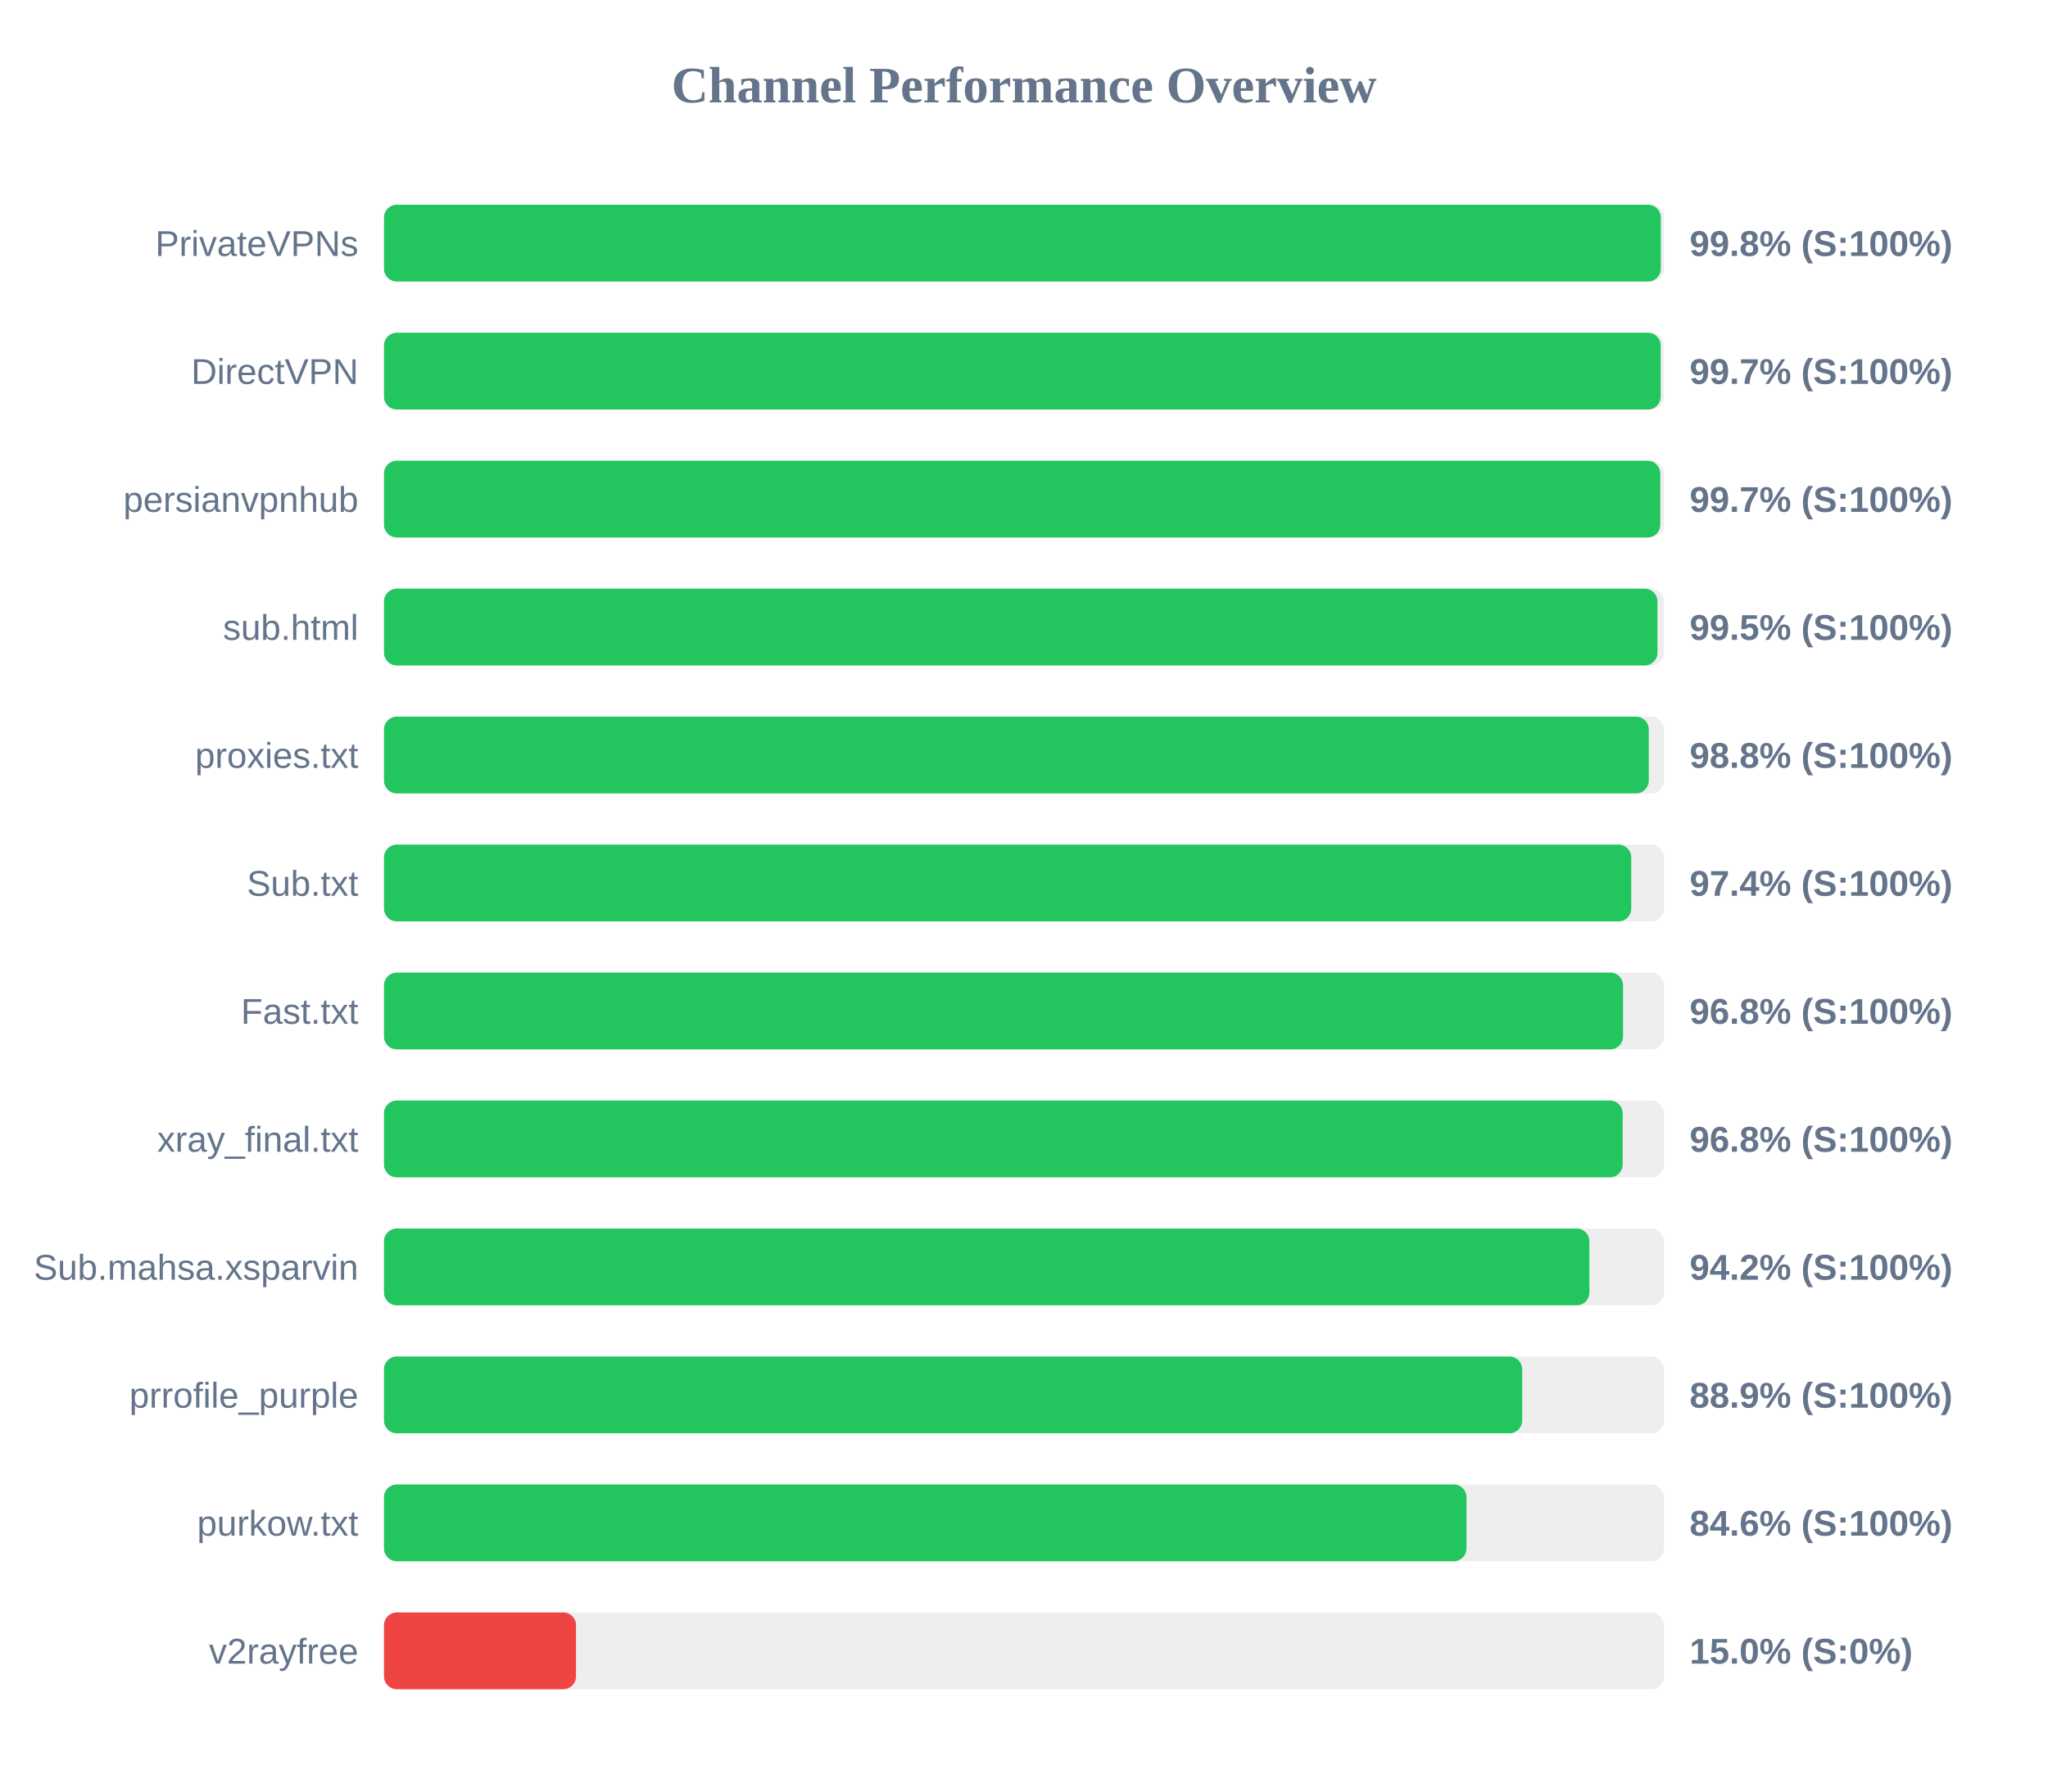
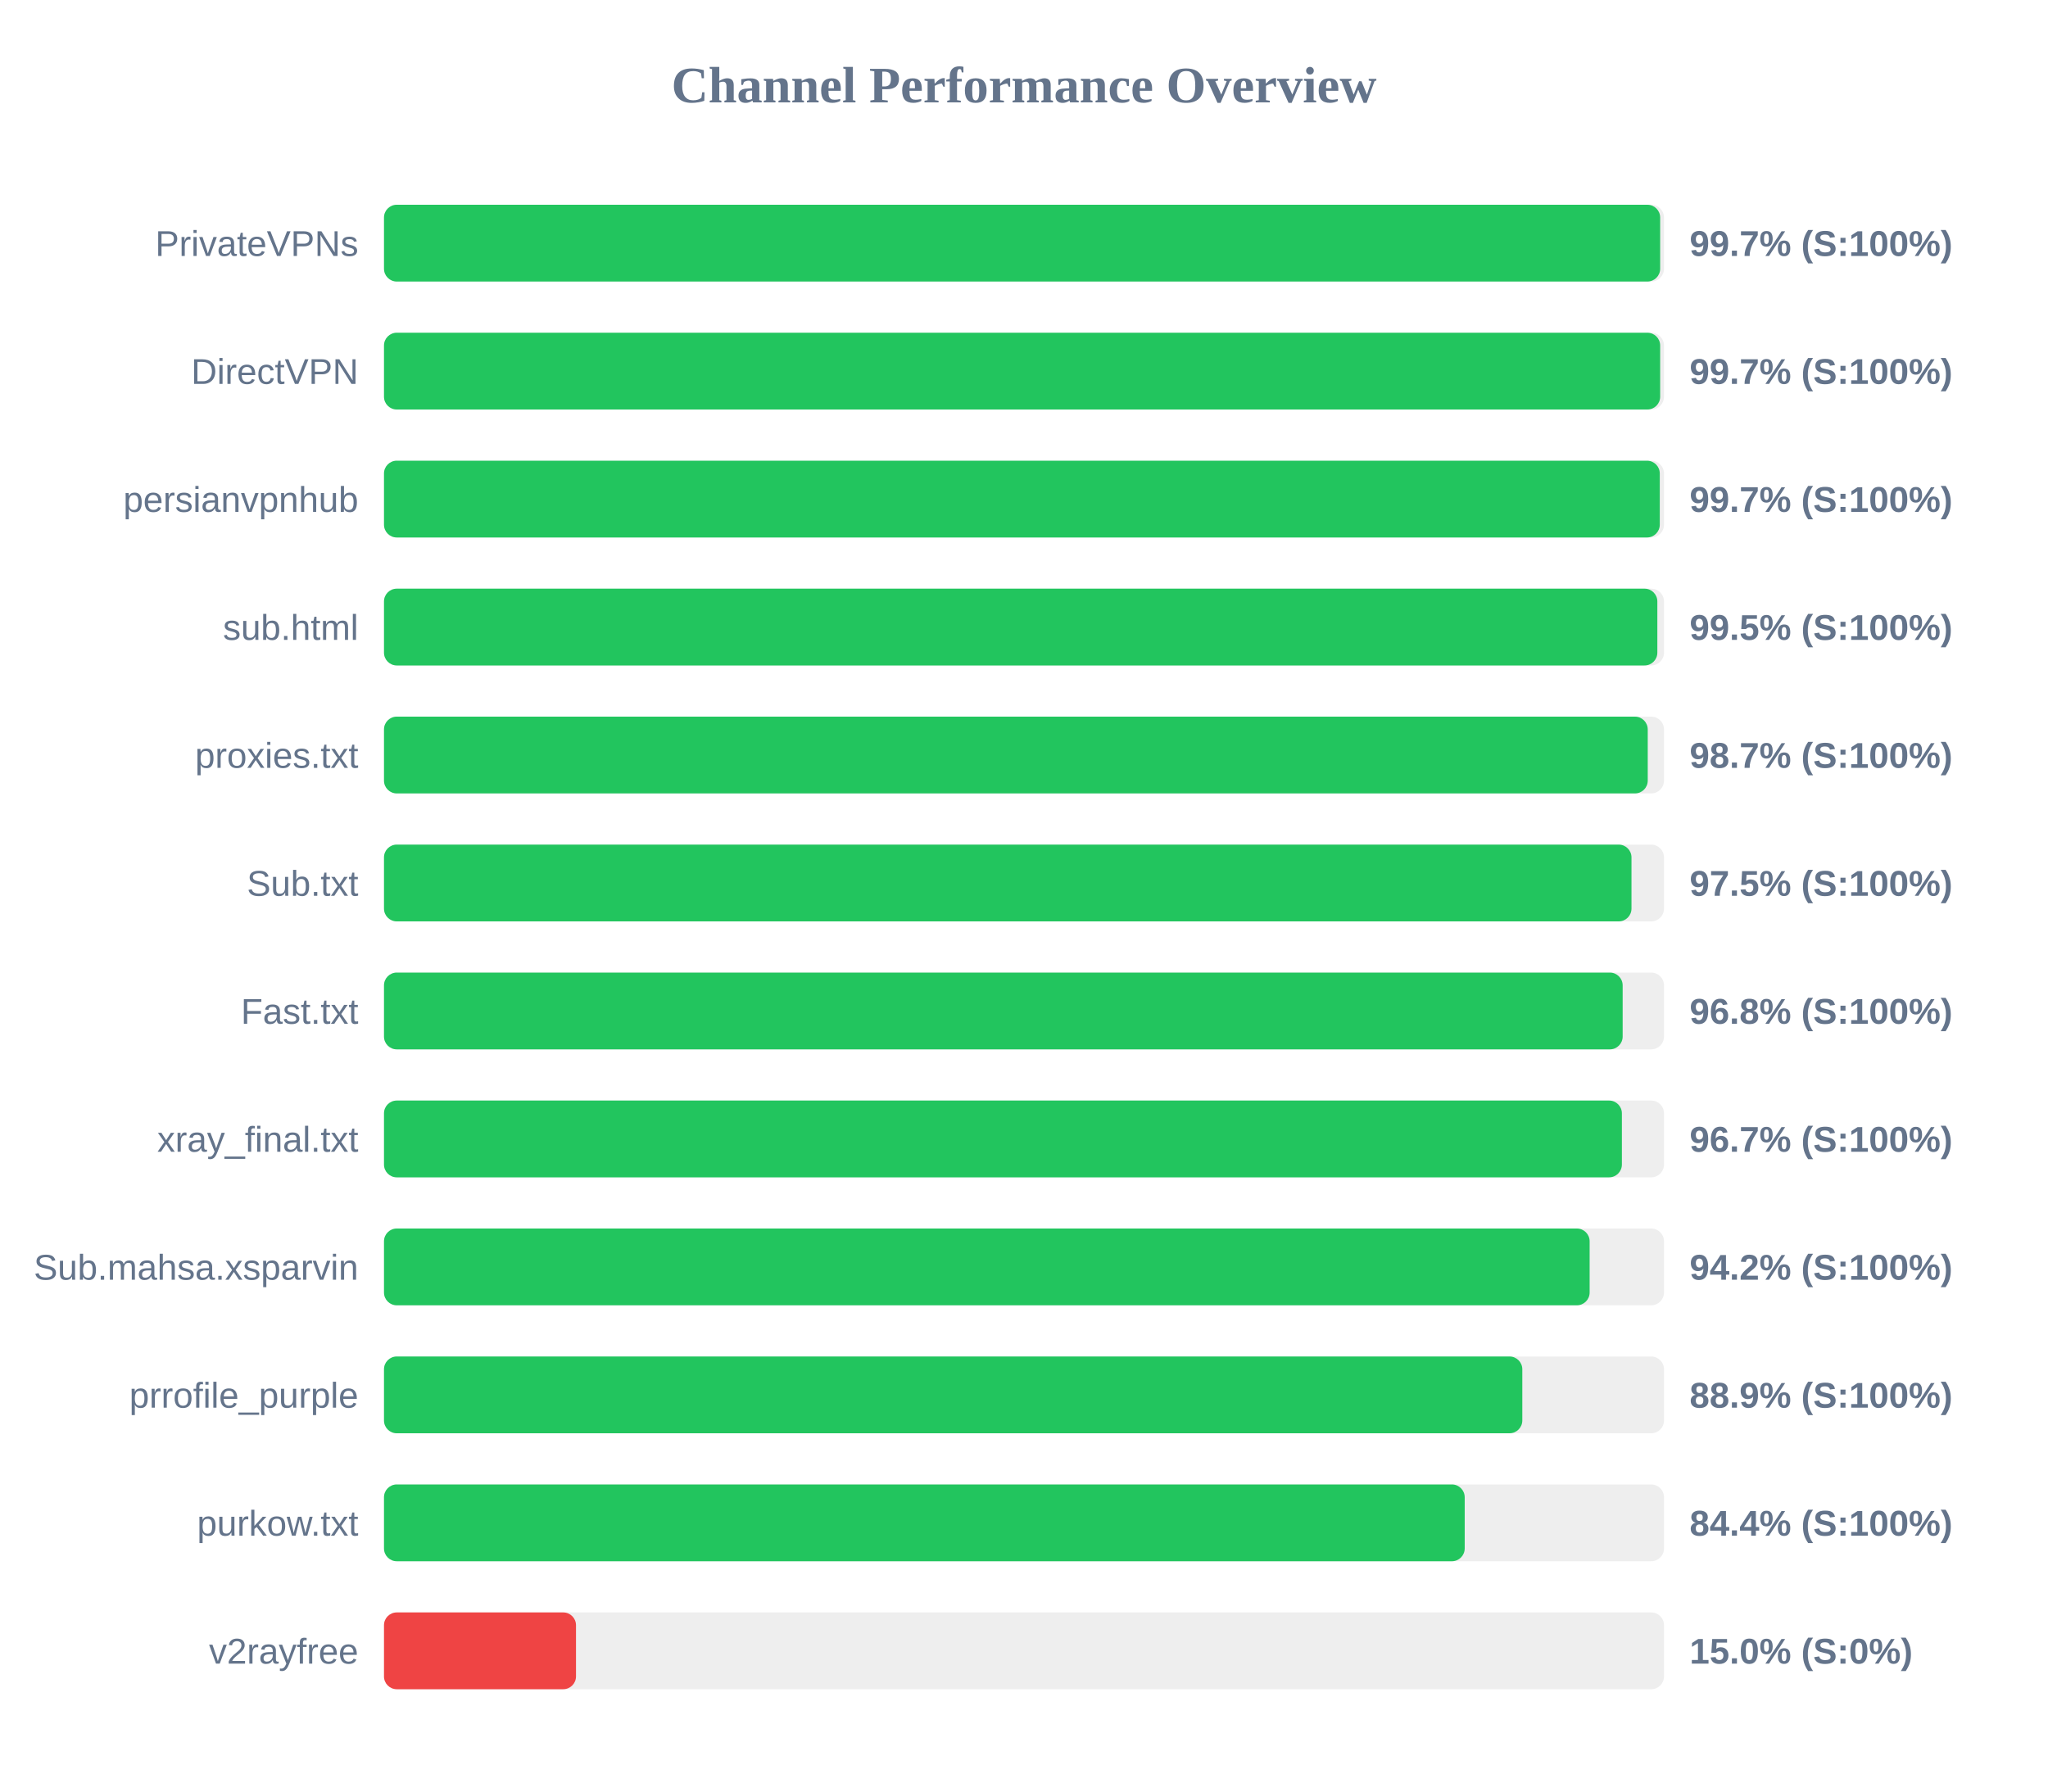
<svg xmlns="http://www.w3.org/2000/svg" width="800" height="700" version="1.1">
  <style>
        .row { font: 14px Arial; fill: #64748b; }
        .score { font: bold 14px Arial; fill: #64748b; }
    </style>
  <text x="400" y="40" text-anchor="middle" font-size="20px" font-weight="bold" fill="#64748b">Channel Performance Overview</text>
  <rect x="150" y="80" width="500" height="30" fill="#eee" rx="5" />
-   <rect x="150" y="80" width="498.75" height="30" fill="#22c55e" rx="5" />
+   <rect x="150" y="80" width="498.5" height="30" fill="#22c55e" rx="5" />
  <text x="140" y="100" text-anchor="end" class="row">PrivateVPNs</text>
-   <text x="660" y="100" text-anchor="start" class="score">99.8% (S:100%)</text>
+   <text x="660" y="100" text-anchor="start" class="score">99.7% (S:100%)</text>
  <rect x="150" y="130" width="500" height="30" fill="#eee" rx="5" />
-   <rect x="150" y="130" width="498.7" height="30" fill="#22c55e" rx="5" />
+   <rect x="150" y="130" width="498.5" height="30" fill="#22c55e" rx="5" />
  <text x="140" y="150" text-anchor="end" class="row">DirectVPN</text>
  <text x="660" y="150" text-anchor="start" class="score">99.7% (S:100%)</text>
  <rect x="150" y="180" width="500" height="30" fill="#eee" rx="5" />
-   <rect x="150" y="180" width="498.55" height="30" fill="#22c55e" rx="5" />
+   <rect x="150" y="180" width="498.35" height="30" fill="#22c55e" rx="5" />
  <text x="140" y="200" text-anchor="end" class="row">persianvpnhub</text>
  <text x="660" y="200" text-anchor="start" class="score">99.7% (S:100%)</text>
  <rect x="150" y="230" width="500" height="30" fill="#eee" rx="5" />
-   <rect x="150" y="230" width="497.45" height="30" fill="#22c55e" rx="5" />
+   <rect x="150" y="230" width="497.4" height="30" fill="#22c55e" rx="5" />
  <text x="140" y="250" text-anchor="end" class="row">sub.html</text>
  <text x="660" y="250" text-anchor="start" class="score">99.5% (S:100%)</text>
  <rect x="150" y="280" width="500" height="30" fill="#eee" rx="5" />
-   <rect x="150" y="280" width="494.05" height="30" fill="#22c55e" rx="5" />
+   <rect x="150" y="280" width="493.65" height="30" fill="#22c55e" rx="5" />
  <text x="140" y="300" text-anchor="end" class="row">proxies.txt</text>
-   <text x="660" y="300" text-anchor="start" class="score">98.8% (S:100%)</text>
+   <text x="660" y="300" text-anchor="start" class="score">98.7% (S:100%)</text>
  <rect x="150" y="330" width="500" height="30" fill="#eee" rx="5" />
-   <rect x="150" y="330" width="487.2" height="30" fill="#22c55e" rx="5" />
+   <rect x="150" y="330" width="487.3" height="30" fill="#22c55e" rx="5" />
  <text x="140" y="350" text-anchor="end" class="row">Sub.txt</text>
-   <text x="660" y="350" text-anchor="start" class="score">97.4% (S:100%)</text>
+   <text x="660" y="350" text-anchor="start" class="score">97.5% (S:100%)</text>
  <rect x="150" y="380" width="500" height="30" fill="#eee" rx="5" />
-   <rect x="150" y="380" width="484.0" height="30" fill="#22c55e" rx="5" />
+   <rect x="150" y="380" width="483.85" height="30" fill="#22c55e" rx="5" />
  <text x="140" y="400" text-anchor="end" class="row">Fast.txt</text>
  <text x="660" y="400" text-anchor="start" class="score">96.8% (S:100%)</text>
  <rect x="150" y="430" width="500" height="30" fill="#eee" rx="5" />
-   <rect x="150" y="430" width="483.85" height="30" fill="#22c55e" rx="5" />
+   <rect x="150" y="430" width="483.55" height="30" fill="#22c55e" rx="5" />
  <text x="140" y="450" text-anchor="end" class="row">xray_final.txt</text>
-   <text x="660" y="450" text-anchor="start" class="score">96.8% (S:100%)</text>
+   <text x="660" y="450" text-anchor="start" class="score">96.7% (S:100%)</text>
  <rect x="150" y="480" width="500" height="30" fill="#eee" rx="5" />
-   <rect x="150" y="480" width="470.85" height="30" fill="#22c55e" rx="5" />
+   <rect x="150" y="480" width="470.95" height="30" fill="#22c55e" rx="5" />
  <text x="140" y="500" text-anchor="end" class="row">Sub.mahsa.xsparvin</text>
  <text x="660" y="500" text-anchor="start" class="score">94.2% (S:100%)</text>
  <rect x="150" y="530" width="500" height="30" fill="#eee" rx="5" />
-   <rect x="150" y="530" width="444.6" height="30" fill="#22c55e" rx="5" />
+   <rect x="150" y="530" width="444.65" height="30" fill="#22c55e" rx="5" />
  <text x="140" y="550" text-anchor="end" class="row">prrofile_purple</text>
  <text x="660" y="550" text-anchor="start" class="score">88.9% (S:100%)</text>
  <rect x="150" y="580" width="500" height="30" fill="#eee" rx="5" />
-   <rect x="150" y="580" width="422.85" height="30" fill="#22c55e" rx="5" />
+   <rect x="150" y="580" width="422.15" height="30" fill="#22c55e" rx="5" />
  <text x="140" y="600" text-anchor="end" class="row">purkow.txt</text>
-   <text x="660" y="600" text-anchor="start" class="score">84.6% (S:100%)</text>
+   <text x="660" y="600" text-anchor="start" class="score">84.4% (S:100%)</text>
  <rect x="150" y="630" width="500" height="30" fill="#eee" rx="5" />
  <rect x="150" y="630" width="75.0" height="30" fill="#ef4444" rx="5" />
  <text x="140" y="650" text-anchor="end" class="row">v2rayfree</text>
  <text x="660" y="650" text-anchor="start" class="score">15.0% (S:0%)</text>
</svg>
